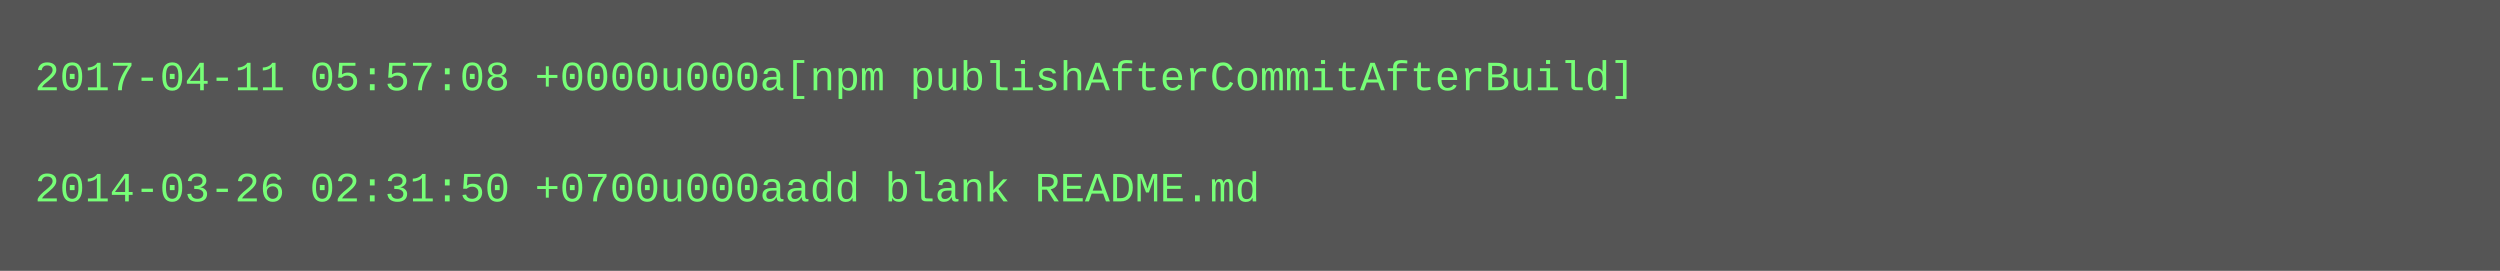
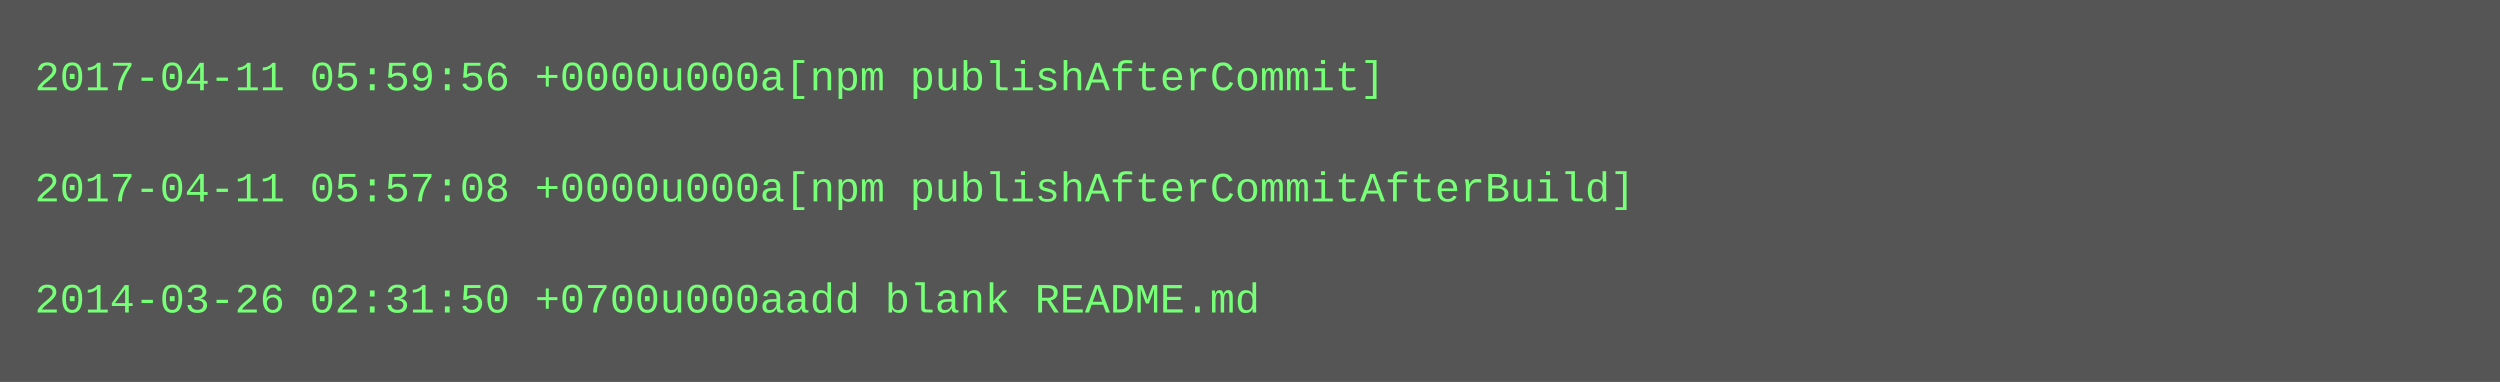
- <svg xmlns="http://www.w3.org/2000/svg" height="78" width="720">
-   <rect height="78" fill="#555" width="720" />
+ <svg xmlns="http://www.w3.org/2000/svg" height="110" width="720">
+   <rect height="110" fill="#555" width="720" />
  <text fill="#7f7" font-family="Courier New" font-size="12" xml:space="preserve">
-     <tspan x="10" y="26">2017-04-11 05:57:08 +0000u000a[npm publishAfterCommitAfterBuild]</tspan>
+     <tspan x="10" y="26">2017-04-11 05:59:56 +0000u000a[npm publishAfterCommit]</tspan>
    <tspan x="10" y="42" />
-     <tspan x="10" y="58">2014-03-26 02:31:50 +0700u000aadd blank README.md</tspan>
+     <tspan x="10" y="58">2017-04-11 05:57:08 +0000u000a[npm publishAfterCommitAfterBuild]</tspan>
+     <tspan x="10" y="74" />
+     <tspan x="10" y="90">2014-03-26 02:31:50 +0700u000aadd blank README.md</tspan>
  </text>
</svg>
